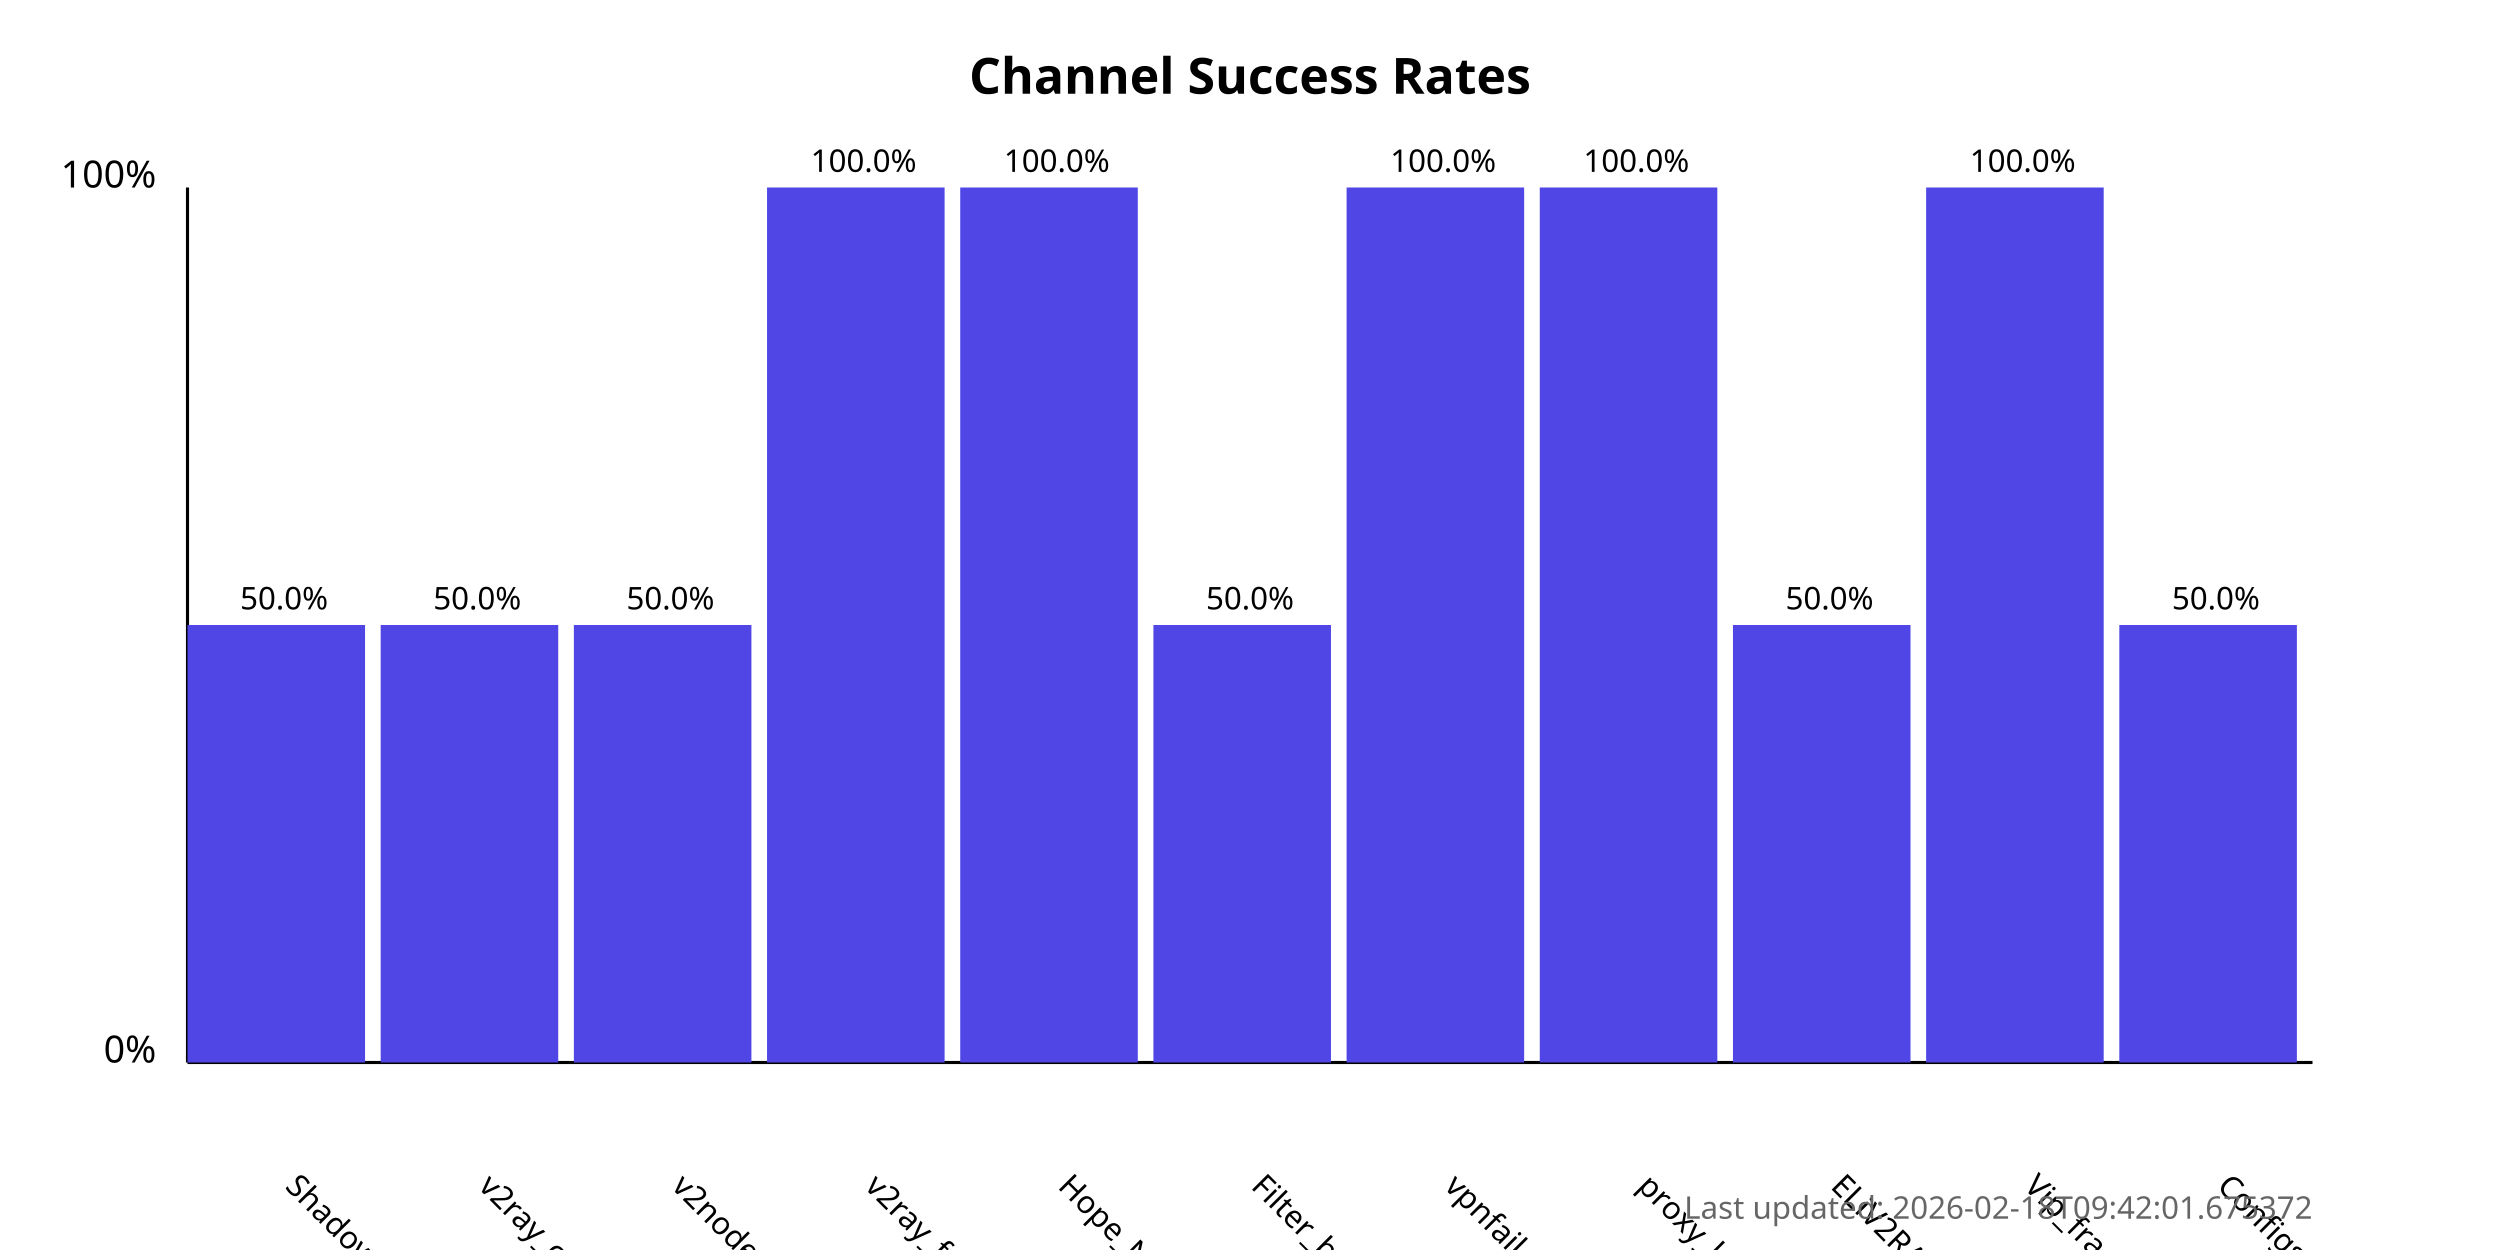
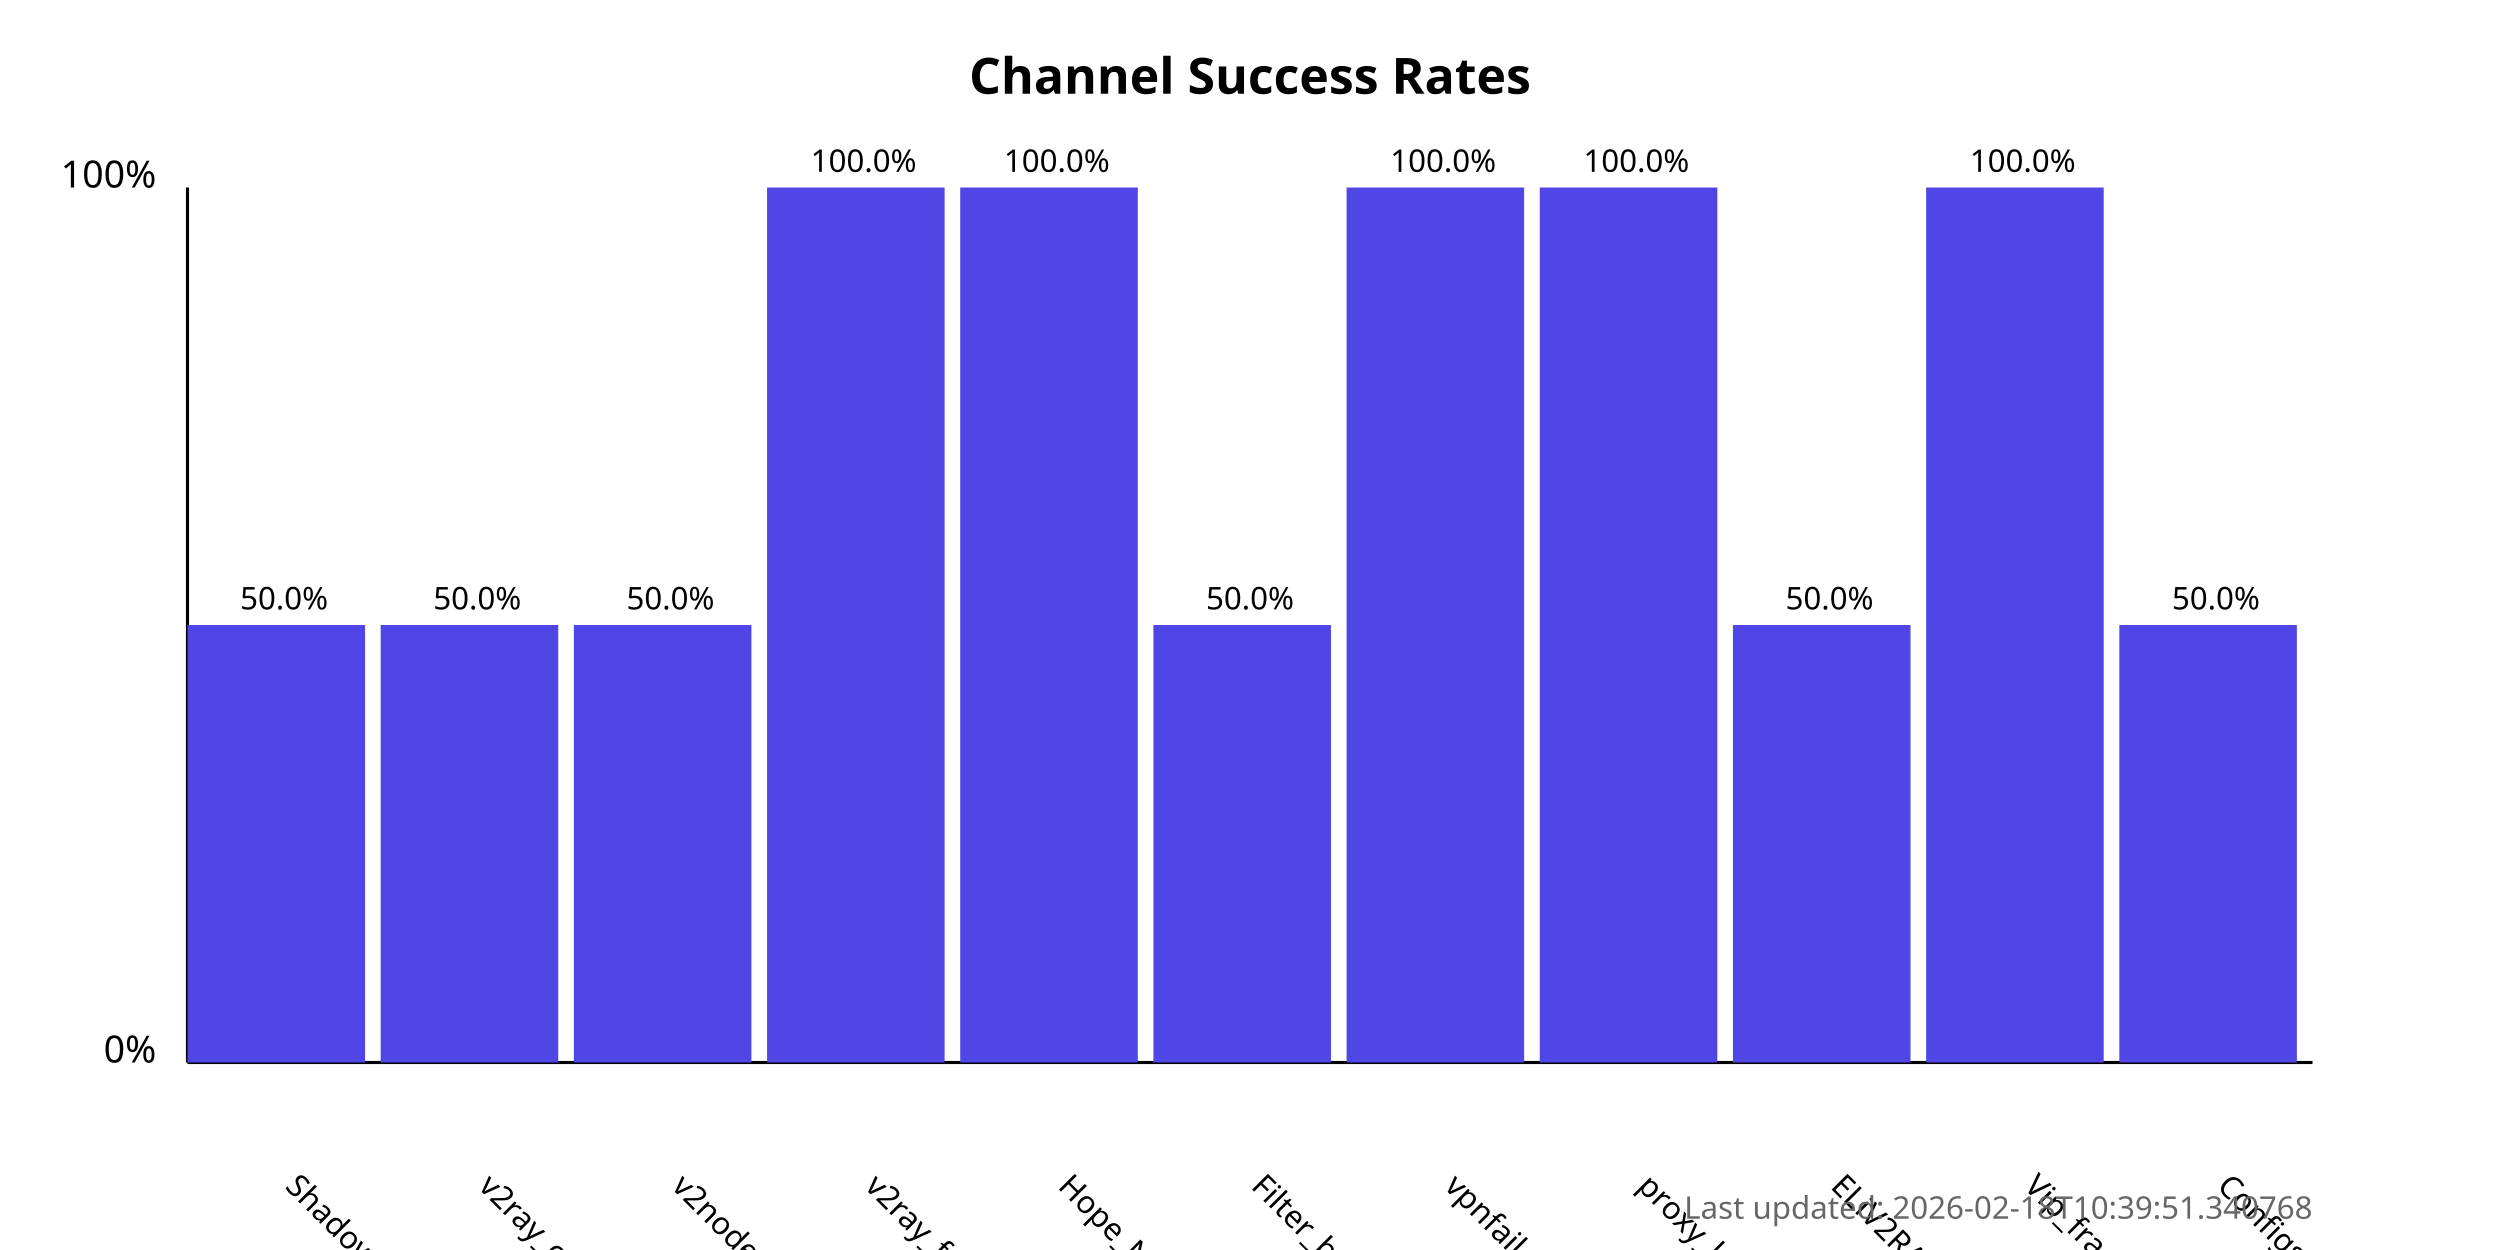
<svg xmlns="http://www.w3.org/2000/svg" width="800" height="400">
  <style>
            .chart-title { font: bold 16px sans-serif; }
            .axis-label { font: 12px sans-serif; }
            .tick-label { font: 10px sans-serif; }
            .bar { fill: #4f46e5; }
            .bar:hover { fill: #6366f1; }
            .timestamp { font: 10px sans-serif; fill: #666; }
        </style>
  <text x="400.0" y="30" text-anchor="middle" class="chart-title">
            Channel Success Rates
        </text>
  <line x1="60" y1="340" x2="60" y2="60" stroke="black" stroke-width="1" />
  <line x1="60" y1="340" x2="740" y2="340" stroke="black" stroke-width="1" />
  <text x="50" y="340" text-anchor="end" class="axis-label">0%</text>
  <text x="50" y="60" text-anchor="end" class="axis-label">100%</text>
  <g>
    <rect x="60" y="200.0" width="56.818" height="140.0" class="bar" />
    <text x="90.909" y="380" transform="rotate(45, 90.90909, 380)" text-anchor="start" class="tick-label">
                ShadowProxy66
            </text>
    <text x="90.909" y="195.0" text-anchor="middle" class="tick-label">
                50.0%
            </text>
  </g>
  <g>
    <rect x="121.818" y="200.0" width="56.818" height="140.0" class="bar" />
    <text x="152.727" y="380" transform="rotate(45, 152.7273, 380)" text-anchor="start" class="tick-label">
                v2ray_configs_pool
            </text>
    <text x="152.727" y="195.0" text-anchor="middle" class="tick-label">
                50.0%
            </text>
  </g>
  <g>
    <rect x="183.636" y="200.0" width="56.818" height="140.0" class="bar" />
    <text x="214.545" y="380" transform="rotate(45, 214.5455, 380)" text-anchor="start" class="tick-label">
                v2nodes
            </text>
    <text x="214.545" y="195.0" text-anchor="middle" class="tick-label">
                50.0%
            </text>
  </g>
  <g>
    <rect x="245.455" y="60.0" width="56.818" height="280.0" class="bar" />
    <text x="276.364" y="380" transform="rotate(45, 276.3636, 380)" text-anchor="start" class="tick-label">
                v2ray_free_conf
            </text>
    <text x="276.364" y="55.0" text-anchor="middle" class="tick-label">
                100.0%
            </text>
  </g>
  <g>
    <rect x="307.273" y="60.0" width="56.818" height="280.0" class="bar" />
    <text x="338.182" y="380" transform="rotate(45, 338.1818, 380)" text-anchor="start" class="tick-label">
                Hope_Net
            </text>
    <text x="338.182" y="55.0" text-anchor="middle" class="tick-label">
                100.0%
            </text>
  </g>
  <g>
    <rect x="369.091" y="200.0" width="56.818" height="140.0" class="bar" />
    <text x="400.0" y="380" transform="rotate(45, 400.0, 380)" text-anchor="start" class="tick-label">
                Filter_breaker
            </text>
    <text x="400.0" y="195.0" text-anchor="middle" class="tick-label">
                50.0%
            </text>
  </g>
  <g>
    <rect x="430.909" y="60.0" width="56.818" height="280.0" class="bar" />
    <text x="461.818" y="380" transform="rotate(45, 461.8182, 380)" text-anchor="start" class="tick-label">
                vpnfail_vless
            </text>
    <text x="461.818" y="55.0" text-anchor="middle" class="tick-label">
                100.0%
            </text>
  </g>
  <g>
    <rect x="492.727" y="60.0" width="56.818" height="280.0" class="bar" />
    <text x="523.636" y="380" transform="rotate(45, 523.6364, 380)" text-anchor="start" class="tick-label">
                proxy_kafee
            </text>
    <text x="523.636" y="55.0" text-anchor="middle" class="tick-label">
                100.0%
            </text>
  </g>
  <g>
    <rect x="554.545" y="200.0" width="56.818" height="140.0" class="bar" />
    <text x="585.455" y="380" transform="rotate(45, 585.4545, 380)" text-anchor="start" class="tick-label">
                ELiV2RAY
            </text>
    <text x="585.455" y="195.0" text-anchor="middle" class="tick-label">
                50.0%
            </text>
  </g>
  <g>
    <rect x="616.364" y="60.0" width="56.818" height="280.0" class="bar" />
    <text x="647.273" y="380" transform="rotate(45, 647.2727, 380)" text-anchor="start" class="tick-label">
                Vip_fragment_v2ray
            </text>
    <text x="647.273" y="55.0" text-anchor="middle" class="tick-label">
                100.0%
            </text>
  </g>
  <g>
    <rect x="678.182" y="200.0" width="56.818" height="140.0" class="bar" />
    <text x="709.091" y="380" transform="rotate(45, 709.0909, 380)" text-anchor="start" class="tick-label">
                ConfigsHubPlus
            </text>
    <text x="709.091" y="195.0" text-anchor="middle" class="tick-label">
                50.0%
            </text>
  </g>
  <text x="740" y="390" text-anchor="end" class="timestamp">
-             Last updated: 2026-02-18T09:42:01.675372
+             Last updated: 2026-02-18T10:39:51.340768
        </text>
</svg>
